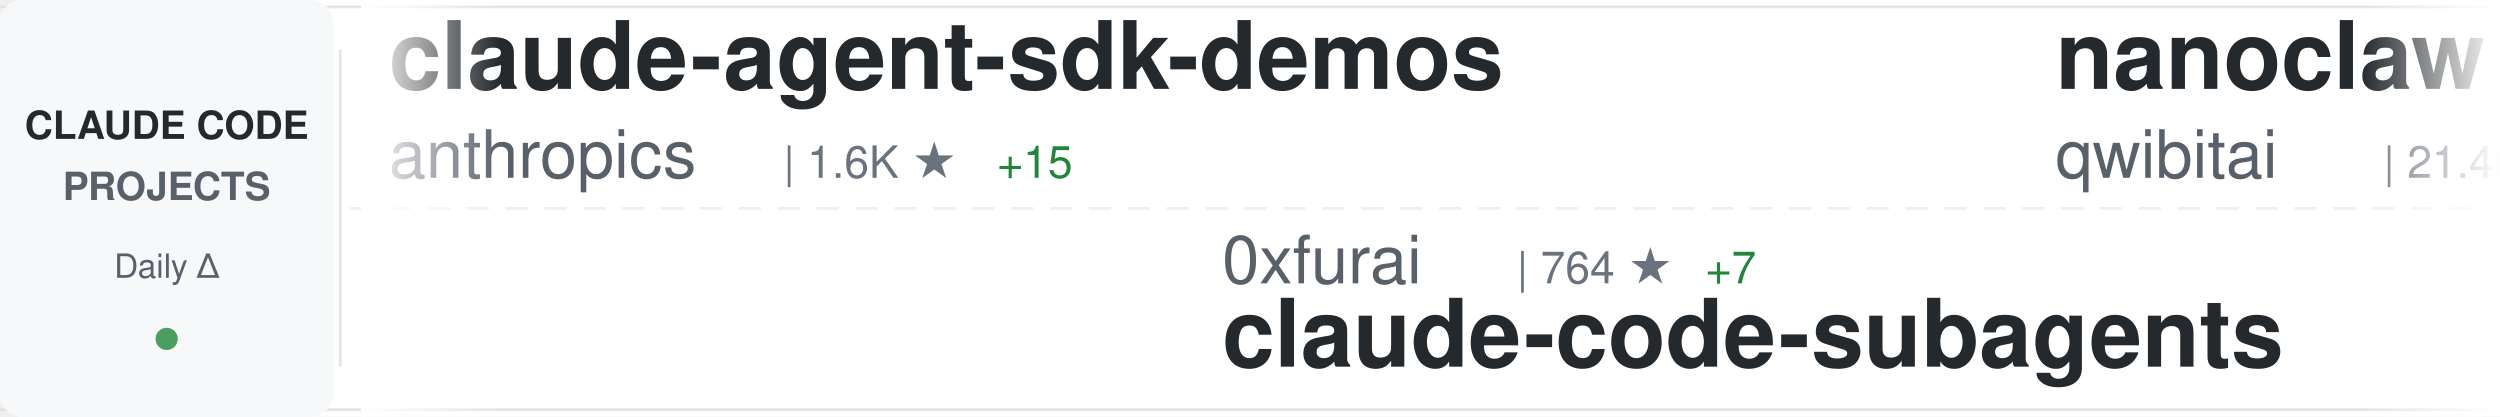
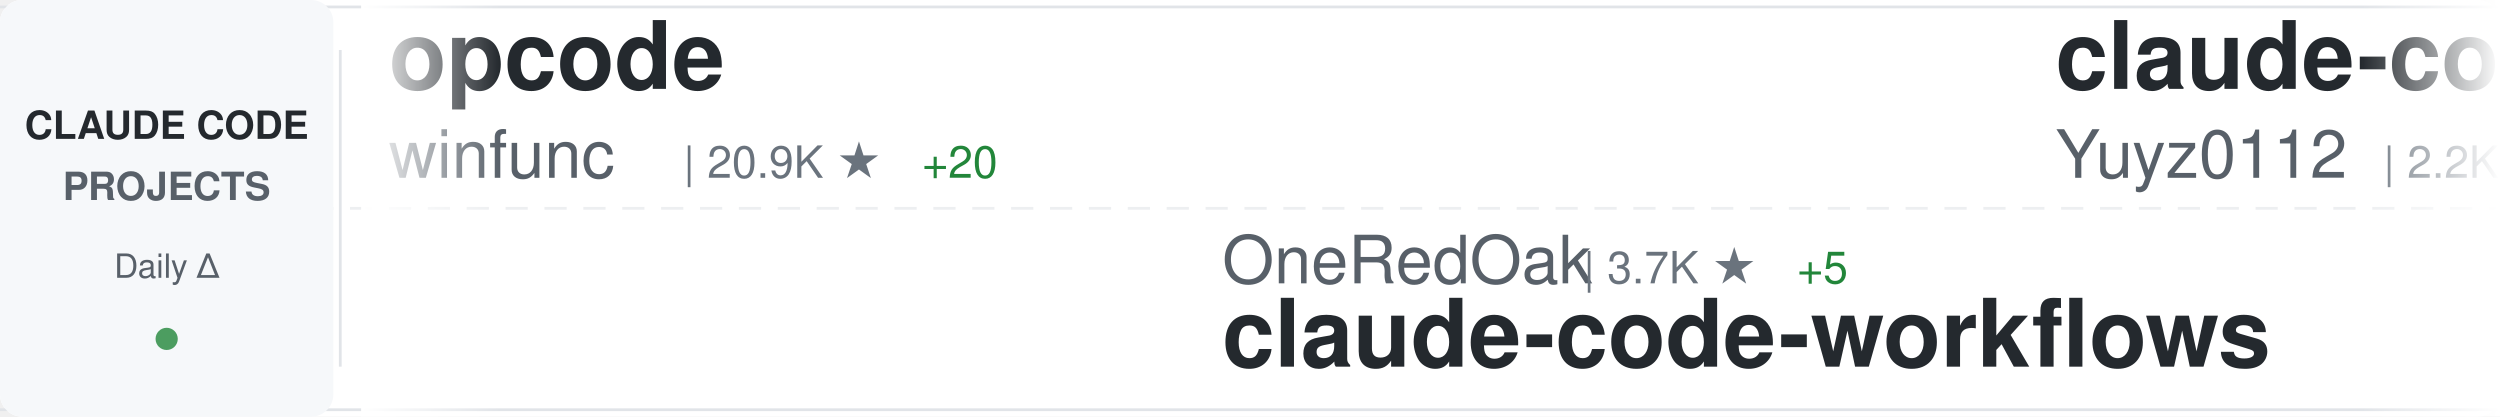
<svg xmlns="http://www.w3.org/2000/svg" width="900" height="150">
  <defs>
    <linearGradient id="awesomeLeftFade" x1="0%" y1="0%" x2="100%" y2="0%">
      <stop offset="0%" style="stop-color:#ffffff;stop-opacity:1" />
      <stop offset="100%" style="stop-color:#ffffff;stop-opacity:0" />
    </linearGradient>
    <linearGradient id="awesomeRightFade" x1="0%" y1="0%" x2="100%" y2="0%">
      <stop offset="0%" style="stop-color:#ffffff;stop-opacity:0" />
      <stop offset="100%" style="stop-color:#ffffff;stop-opacity:1" />
    </linearGradient>
  </defs>
  <rect width="900" height="150" fill="#ffffff" rx="8" />
  <rect x="0" y="2" width="900" height="1" fill="#e1e4e8" />
  <rect x="0" y="147" width="900" height="1" fill="#e1e4e8" />
  <line x1="0" y1="75" x2="900" y2="75" stroke="#e1e4e8" stroke-width="1" stroke-dasharray="8 6" opacity="0.6" />
  <rect x="0" y="0" width="120" height="150" fill="#f6f8fa" rx="8" />
  <text x="60" y="50" font-family="-apple-system, BlinkMacSystemFont, 'Segoe UI', Helvetica, Arial, sans-serif" font-size="14" font-weight="600" fill="#24292e" text-anchor="middle">CLAUDE CODE</text>
  <text x="60" y="72" font-family="-apple-system, BlinkMacSystemFont, 'Segoe UI', Helvetica, Arial, sans-serif" font-size="14" font-weight="600" fill="#586069" text-anchor="middle">PROJECTS</text>
  <text x="60" y="100" font-family="-apple-system, BlinkMacSystemFont, 'Segoe UI', Helvetica, Arial, sans-serif" font-size="12" font-weight="500" fill="#586069" text-anchor="middle">Daily Δ</text>
  <circle cx="60" cy="122" r="4" fill="#22863a" opacity="0.8" />
  <rect x="122" y="18" width="1" height="114" fill="#e1e4e8" />
  <clipPath id="awesomeTickerClip">
    <rect x="130" y="0" width="770" height="150" />
  </clipPath>
  <g clip-path="url(#awesomeTickerClip)">
    <g id="awesomeTickerItems">
      <animateTransform attributeName="transform" attributeType="XML" type="translate" from="0 0" to="-3000 0" dur="54s" repeatCount="indefinite" />
      <g transform="translate(0, 0)">
-         <text x="140" y="32" font-family="-apple-system, BlinkMacSystemFont, 'Segoe UI', Helvetica, Arial, sans-serif" font-size="34" font-weight="600" fill="#24292e">claude-agent-sdk-demos</text>
-         <text x="140" y="64" font-family="-apple-system, BlinkMacSystemFont, 'Segoe UI', Helvetica, Arial, sans-serif" font-size="24" font-weight="400" fill="#586069">anthropics</text>
-         <text x="282" y="64" font-family="-apple-system, BlinkMacSystemFont, 'Segoe UI', Helvetica, Arial, sans-serif" font-size="16" font-weight="500" fill="#6a737d">| 1.6K ★</text>
-         <text x="359" y="64" font-family="-apple-system, BlinkMacSystemFont, 'Segoe UI', Helvetica, Arial, sans-serif" font-size="16" font-weight="500" fill="#22863a"> +15</text>
+         <text x="140" y="32" font-family="-apple-system, BlinkMacSystemFont, 'Segoe UI', Helvetica, Arial, sans-serif" font-size="34" font-weight="600" fill="#24292e">opcode</text>
+         <text x="140" y="64" font-family="-apple-system, BlinkMacSystemFont, 'Segoe UI', Helvetica, Arial, sans-serif" font-size="24" font-weight="400" fill="#586069">winfunc</text>
+         <text x="246" y="64" font-family="-apple-system, BlinkMacSystemFont, 'Segoe UI', Helvetica, Arial, sans-serif" font-size="16" font-weight="500" fill="#6a737d">| 20.9K ★</text>
+         <text x="332" y="64" font-family="-apple-system, BlinkMacSystemFont, 'Segoe UI', Helvetica, Arial, sans-serif" font-size="16" font-weight="500" fill="#22863a"> +20</text>
      </g>
      <g transform="translate(300, 0)">
-         <text x="140" y="102" font-family="-apple-system, BlinkMacSystemFont, 'Segoe UI', Helvetica, Arial, sans-serif" font-size="24" font-weight="400" fill="#586069">0xfurai</text>
-         <text x="246" y="102" font-family="-apple-system, BlinkMacSystemFont, 'Segoe UI', Helvetica, Arial, sans-serif" font-size="16" font-weight="500" fill="#6a737d">| 764 ★</text>
-         <text x="314" y="102" font-family="-apple-system, BlinkMacSystemFont, 'Segoe UI', Helvetica, Arial, sans-serif" font-size="16" font-weight="500" fill="#22863a"> +7</text>
-         <text x="140" y="132" font-family="-apple-system, BlinkMacSystemFont, 'Segoe UI', Helvetica, Arial, sans-serif" font-size="34" font-weight="600" fill="#24292e">claude-code-subagents</text>
+         <text x="140" y="102" font-family="-apple-system, BlinkMacSystemFont, 'Segoe UI', Helvetica, Arial, sans-serif" font-size="24" font-weight="400" fill="#586069">OneRedOak</text>
+         <text x="270" y="102" font-family="-apple-system, BlinkMacSystemFont, 'Segoe UI', Helvetica, Arial, sans-serif" font-size="16" font-weight="500" fill="#6a737d">| 3.7K ★</text>
+         <text x="347" y="102" font-family="-apple-system, BlinkMacSystemFont, 'Segoe UI', Helvetica, Arial, sans-serif" font-size="16" font-weight="500" fill="#22863a"> +5</text>
+         <text x="140" y="132" font-family="-apple-system, BlinkMacSystemFont, 'Segoe UI', Helvetica, Arial, sans-serif" font-size="34" font-weight="600" fill="#24292e">claude-code-workflows</text>
      </g>
      <g transform="translate(600, 0)">
-         <text x="140" y="32" font-family="-apple-system, BlinkMacSystemFont, 'Segoe UI', Helvetica, Arial, sans-serif" font-size="34" font-weight="600" fill="#24292e">nanoclaw</text>
-         <text x="140" y="64" font-family="-apple-system, BlinkMacSystemFont, 'Segoe UI', Helvetica, Arial, sans-serif" font-size="24" font-weight="400" fill="#586069">qwibitai</text>
-         <text x="258" y="64" font-family="-apple-system, BlinkMacSystemFont, 'Segoe UI', Helvetica, Arial, sans-serif" font-size="16" font-weight="500" fill="#6a737d">| 21.4K ★</text>
-         <text x="344" y="64" font-family="-apple-system, BlinkMacSystemFont, 'Segoe UI', Helvetica, Arial, sans-serif" font-size="16" font-weight="500" fill="#22863a"> +451</text>
+         <text x="140" y="32" font-family="-apple-system, BlinkMacSystemFont, 'Segoe UI', Helvetica, Arial, sans-serif" font-size="34" font-weight="600" fill="#24292e">claude-code-reverse</text>
+         <text x="140" y="64" font-family="-apple-system, BlinkMacSystemFont, 'Segoe UI', Helvetica, Arial, sans-serif" font-size="24" font-weight="400" fill="#586069">Yuyz0112</text>
+         <text x="258" y="64" font-family="-apple-system, BlinkMacSystemFont, 'Segoe UI', Helvetica, Arial, sans-serif" font-size="16" font-weight="500" fill="#6a737d">| 2.2K ★</text>
+         <text x="335" y="64" font-family="-apple-system, BlinkMacSystemFont, 'Segoe UI', Helvetica, Arial, sans-serif" font-size="16" font-weight="500" fill="#22863a"> +11</text>
      </g>
      <g transform="translate(900, 0)">
-         <text x="140" y="102" font-family="-apple-system, BlinkMacSystemFont, 'Segoe UI', Helvetica, Arial, sans-serif" font-size="24" font-weight="400" fill="#586069">lst97</text>
-         <text x="222" y="102" font-family="-apple-system, BlinkMacSystemFont, 'Segoe UI', Helvetica, Arial, sans-serif" font-size="16" font-weight="500" fill="#6a737d">| 1.5K ★</text>
-         <text x="140" y="132" font-family="-apple-system, BlinkMacSystemFont, 'Segoe UI', Helvetica, Arial, sans-serif" font-size="34" font-weight="600" fill="#24292e">claude-code-sub-agents</text>
+         <text x="140" y="102" font-family="-apple-system, BlinkMacSystemFont, 'Segoe UI', Helvetica, Arial, sans-serif" font-size="24" font-weight="400" fill="#586069">diet103</text>
+         <text x="246" y="102" font-family="-apple-system, BlinkMacSystemFont, 'Segoe UI', Helvetica, Arial, sans-serif" font-size="16" font-weight="500" fill="#6a737d">| 9.2K ★</text>
+         <text x="323" y="102" font-family="-apple-system, BlinkMacSystemFont, 'Segoe UI', Helvetica, Arial, sans-serif" font-size="16" font-weight="500" fill="#22863a"> +15</text>
+         <text x="140" y="132" font-family="-apple-system, BlinkMacSystemFont, 'Segoe UI', Helvetica, Arial, sans-serif" font-size="34" font-weight="600" fill="#24292e">claude-code-infrastructu...</text>
      </g>
      <g transform="translate(1200, 0)">
-         <text x="140" y="32" font-family="-apple-system, BlinkMacSystemFont, 'Segoe UI', Helvetica, Arial, sans-serif" font-size="34" font-weight="600" fill="#24292e">sc-claude-code-files</text>
-         <text x="140" y="64" font-family="-apple-system, BlinkMacSystemFont, 'Segoe UI', Helvetica, Arial, sans-serif" font-size="24" font-weight="400" fill="#586069">https-deeplearning-ai</text>
-         <text x="414" y="64" font-family="-apple-system, BlinkMacSystemFont, 'Segoe UI', Helvetica, Arial, sans-serif" font-size="16" font-weight="500" fill="#6a737d">| 448 ★</text>
-         <text x="482" y="64" font-family="-apple-system, BlinkMacSystemFont, 'Segoe UI', Helvetica, Arial, sans-serif" font-size="16" font-weight="500" fill="#22863a"> +2</text>
+         <text x="140" y="32" font-family="-apple-system, BlinkMacSystemFont, 'Segoe UI', Helvetica, Arial, sans-serif" font-size="34" font-weight="600" fill="#24292e">Claude-Code-Communicatio...</text>
+         <text x="140" y="64" font-family="-apple-system, BlinkMacSystemFont, 'Segoe UI', Helvetica, Arial, sans-serif" font-size="24" font-weight="400" fill="#586069">nishimoto265</text>
+         <text x="306" y="64" font-family="-apple-system, BlinkMacSystemFont, 'Segoe UI', Helvetica, Arial, sans-serif" font-size="16" font-weight="500" fill="#6a737d">| 493 ★</text>
      </g>
      <g transform="translate(1500, 0)">
-         <text x="140" y="102" font-family="-apple-system, BlinkMacSystemFont, 'Segoe UI', Helvetica, Arial, sans-serif" font-size="24" font-weight="400" fill="#586069">ccplugins</text>
-         <text x="270" y="102" font-family="-apple-system, BlinkMacSystemFont, 'Segoe UI', Helvetica, Arial, sans-serif" font-size="16" font-weight="500" fill="#6a737d">| 616 ★</text>
-         <text x="338" y="102" font-family="-apple-system, BlinkMacSystemFont, 'Segoe UI', Helvetica, Arial, sans-serif" font-size="16" font-weight="500" fill="#22863a"> +2</text>
-         <text x="140" y="132" font-family="-apple-system, BlinkMacSystemFont, 'Segoe UI', Helvetica, Arial, sans-serif" font-size="34" font-weight="600" fill="#24292e">awesome-claude-code-plug...</text>
+         <text x="140" y="102" font-family="-apple-system, BlinkMacSystemFont, 'Segoe UI', Helvetica, Arial, sans-serif" font-size="24" font-weight="400" fill="#586069">Maciek-roboblog</text>
+         <text x="342" y="102" font-family="-apple-system, BlinkMacSystemFont, 'Segoe UI', Helvetica, Arial, sans-serif" font-size="16" font-weight="500" fill="#6a737d">| 6.9K ★</text>
+         <text x="419" y="102" font-family="-apple-system, BlinkMacSystemFont, 'Segoe UI', Helvetica, Arial, sans-serif" font-size="16" font-weight="500" fill="#22863a"> +10</text>
+         <text x="140" y="132" font-family="-apple-system, BlinkMacSystemFont, 'Segoe UI', Helvetica, Arial, sans-serif" font-size="34" font-weight="600" fill="#24292e">Claude-Code-Usage-Monito...</text>
      </g>
      <g transform="translate(1800, 0)">
-         <text x="140" y="32" font-family="-apple-system, BlinkMacSystemFont, 'Segoe UI', Helvetica, Arial, sans-serif" font-size="34" font-weight="600" fill="#24292e">claude-code-system-promp...</text>
-         <text x="140" y="64" font-family="-apple-system, BlinkMacSystemFont, 'Segoe UI', Helvetica, Arial, sans-serif" font-size="24" font-weight="400" fill="#586069">Piebald-AI</text>
-         <text x="282" y="64" font-family="-apple-system, BlinkMacSystemFont, 'Segoe UI', Helvetica, Arial, sans-serif" font-size="16" font-weight="500" fill="#6a737d">| 5.6K ★</text>
-         <text x="359" y="64" font-family="-apple-system, BlinkMacSystemFont, 'Segoe UI', Helvetica, Arial, sans-serif" font-size="16" font-weight="500" fill="#22863a"> +67</text>
+         <text x="140" y="32" font-family="-apple-system, BlinkMacSystemFont, 'Segoe UI', Helvetica, Arial, sans-serif" font-size="34" font-weight="600" fill="#24292e">ralph-claude-code</text>
+         <text x="140" y="64" font-family="-apple-system, BlinkMacSystemFont, 'Segoe UI', Helvetica, Arial, sans-serif" font-size="24" font-weight="400" fill="#586069">frankbria</text>
+         <text x="270" y="64" font-family="-apple-system, BlinkMacSystemFont, 'Segoe UI', Helvetica, Arial, sans-serif" font-size="16" font-weight="500" fill="#6a737d">| 7.7K ★</text>
+         <text x="347" y="64" font-family="-apple-system, BlinkMacSystemFont, 'Segoe UI', Helvetica, Arial, sans-serif" font-size="16" font-weight="500" fill="#22863a"> +41</text>
      </g>
      <g transform="translate(2100, 0)">
-         <text x="140" y="102" font-family="-apple-system, BlinkMacSystemFont, 'Segoe UI', Helvetica, Arial, sans-serif" font-size="24" font-weight="400" fill="#586069">anomalyco</text>
-         <text x="270" y="102" font-family="-apple-system, BlinkMacSystemFont, 'Segoe UI', Helvetica, Arial, sans-serif" font-size="16" font-weight="500" fill="#6a737d">| 119.6K ★</text>
-         <text x="365" y="102" font-family="-apple-system, BlinkMacSystemFont, 'Segoe UI', Helvetica, Arial, sans-serif" font-size="16" font-weight="500" fill="#22863a"> +699</text>
-         <text x="140" y="132" font-family="-apple-system, BlinkMacSystemFont, 'Segoe UI', Helvetica, Arial, sans-serif" font-size="34" font-weight="600" fill="#24292e">opencode</text>
+         <text x="140" y="102" font-family="-apple-system, BlinkMacSystemFont, 'Segoe UI', Helvetica, Arial, sans-serif" font-size="24" font-weight="400" fill="#586069">musistudio</text>
+         <text x="282" y="102" font-family="-apple-system, BlinkMacSystemFont, 'Segoe UI', Helvetica, Arial, sans-serif" font-size="16" font-weight="500" fill="#6a737d">| 29.4K ★</text>
+         <text x="368" y="102" font-family="-apple-system, BlinkMacSystemFont, 'Segoe UI', Helvetica, Arial, sans-serif" font-size="16" font-weight="500" fill="#22863a"> +105</text>
+         <text x="140" y="132" font-family="-apple-system, BlinkMacSystemFont, 'Segoe UI', Helvetica, Arial, sans-serif" font-size="34" font-weight="600" fill="#24292e">claude-code-router</text>
      </g>
      <g transform="translate(2400, 0)">
-         <text x="140" y="32" font-family="-apple-system, BlinkMacSystemFont, 'Segoe UI', Helvetica, Arial, sans-serif" font-size="34" font-weight="600" fill="#24292e">claude-code</text>
-         <text x="140" y="64" font-family="-apple-system, BlinkMacSystemFont, 'Segoe UI', Helvetica, Arial, sans-serif" font-size="24" font-weight="400" fill="#586069">MadAppGang</text>
-         <text x="282" y="64" font-family="-apple-system, BlinkMacSystemFont, 'Segoe UI', Helvetica, Arial, sans-serif" font-size="16" font-weight="500" fill="#6a737d">| 243 ★</text>
-         <text x="350" y="64" font-family="-apple-system, BlinkMacSystemFont, 'Segoe UI', Helvetica, Arial, sans-serif" font-size="16" font-weight="500" fill="#22863a"> +1</text>
+         <text x="140" y="32" font-family="-apple-system, BlinkMacSystemFont, 'Segoe UI', Helvetica, Arial, sans-serif" font-size="34" font-weight="600" fill="#24292e">claude-code-showcase</text>
+         <text x="140" y="64" font-family="-apple-system, BlinkMacSystemFont, 'Segoe UI', Helvetica, Arial, sans-serif" font-size="24" font-weight="400" fill="#586069">ChrisWiles</text>
+         <text x="282" y="64" font-family="-apple-system, BlinkMacSystemFont, 'Segoe UI', Helvetica, Arial, sans-serif" font-size="16" font-weight="500" fill="#6a737d">| 5.5K ★</text>
+         <text x="359" y="64" font-family="-apple-system, BlinkMacSystemFont, 'Segoe UI', Helvetica, Arial, sans-serif" font-size="16" font-weight="500" fill="#22863a"> +12</text>
      </g>
      <g transform="translate(2700, 0)">
+         <text x="140" y="102" font-family="-apple-system, BlinkMacSystemFont, 'Segoe UI', Helvetica, Arial, sans-serif" font-size="24" font-weight="400" fill="#586069">Piebald-AI</text>
+         <text x="282" y="102" font-family="-apple-system, BlinkMacSystemFont, 'Segoe UI', Helvetica, Arial, sans-serif" font-size="16" font-weight="500" fill="#6a737d">| 5.6K ★</text>
+         <text x="359" y="102" font-family="-apple-system, BlinkMacSystemFont, 'Segoe UI', Helvetica, Arial, sans-serif" font-size="16" font-weight="500" fill="#22863a"> +64</text>
+         <text x="140" y="132" font-family="-apple-system, BlinkMacSystemFont, 'Segoe UI', Helvetica, Arial, sans-serif" font-size="34" font-weight="600" fill="#24292e">claude-code-system-promp...</text>
+       </g>
+       <g transform="translate(3000, 0)">
+         <text x="140" y="32" font-family="-apple-system, BlinkMacSystemFont, 'Segoe UI', Helvetica, Arial, sans-serif" font-size="34" font-weight="600" fill="#24292e">opcode</text>
+         <text x="140" y="64" font-family="-apple-system, BlinkMacSystemFont, 'Segoe UI', Helvetica, Arial, sans-serif" font-size="24" font-weight="400" fill="#586069">winfunc</text>
+         <text x="246" y="64" font-family="-apple-system, BlinkMacSystemFont, 'Segoe UI', Helvetica, Arial, sans-serif" font-size="16" font-weight="500" fill="#6a737d">| 20.9K ★</text>
+         <text x="332" y="64" font-family="-apple-system, BlinkMacSystemFont, 'Segoe UI', Helvetica, Arial, sans-serif" font-size="16" font-weight="500" fill="#22863a"> +20</text>
+       </g>
+       <g transform="translate(3300, 0)">
+         <text x="140" y="102" font-family="-apple-system, BlinkMacSystemFont, 'Segoe UI', Helvetica, Arial, sans-serif" font-size="24" font-weight="400" fill="#586069">OneRedOak</text>
+         <text x="270" y="102" font-family="-apple-system, BlinkMacSystemFont, 'Segoe UI', Helvetica, Arial, sans-serif" font-size="16" font-weight="500" fill="#6a737d">| 3.7K ★</text>
+         <text x="347" y="102" font-family="-apple-system, BlinkMacSystemFont, 'Segoe UI', Helvetica, Arial, sans-serif" font-size="16" font-weight="500" fill="#22863a"> +5</text>
+         <text x="140" y="132" font-family="-apple-system, BlinkMacSystemFont, 'Segoe UI', Helvetica, Arial, sans-serif" font-size="34" font-weight="600" fill="#24292e">claude-code-workflows</text>
+       </g>
+       <g transform="translate(3600, 0)">
+         <text x="140" y="32" font-family="-apple-system, BlinkMacSystemFont, 'Segoe UI', Helvetica, Arial, sans-serif" font-size="34" font-weight="600" fill="#24292e">claude-code-reverse</text>
+         <text x="140" y="64" font-family="-apple-system, BlinkMacSystemFont, 'Segoe UI', Helvetica, Arial, sans-serif" font-size="24" font-weight="400" fill="#586069">Yuyz0112</text>
+         <text x="258" y="64" font-family="-apple-system, BlinkMacSystemFont, 'Segoe UI', Helvetica, Arial, sans-serif" font-size="16" font-weight="500" fill="#6a737d">| 2.2K ★</text>
+         <text x="335" y="64" font-family="-apple-system, BlinkMacSystemFont, 'Segoe UI', Helvetica, Arial, sans-serif" font-size="16" font-weight="500" fill="#22863a"> +11</text>
+       </g>
+       <g transform="translate(3900, 0)">
        <text x="140" y="102" font-family="-apple-system, BlinkMacSystemFont, 'Segoe UI', Helvetica, Arial, sans-serif" font-size="24" font-weight="400" fill="#586069">diet103</text>
        <text x="246" y="102" font-family="-apple-system, BlinkMacSystemFont, 'Segoe UI', Helvetica, Arial, sans-serif" font-size="16" font-weight="500" fill="#6a737d">| 9.2K ★</text>
-         <text x="323" y="102" font-family="-apple-system, BlinkMacSystemFont, 'Segoe UI', Helvetica, Arial, sans-serif" font-size="16" font-weight="500" fill="#22863a"> +10</text>
+         <text x="323" y="102" font-family="-apple-system, BlinkMacSystemFont, 'Segoe UI', Helvetica, Arial, sans-serif" font-size="16" font-weight="500" fill="#22863a"> +15</text>
        <text x="140" y="132" font-family="-apple-system, BlinkMacSystemFont, 'Segoe UI', Helvetica, Arial, sans-serif" font-size="34" font-weight="600" fill="#24292e">claude-code-infrastructu...</text>
-       </g>
-       <g transform="translate(3000, 0)">
-         <text x="140" y="32" font-family="-apple-system, BlinkMacSystemFont, 'Segoe UI', Helvetica, Arial, sans-serif" font-size="34" font-weight="600" fill="#24292e">claude-agent-sdk-demos</text>
-         <text x="140" y="64" font-family="-apple-system, BlinkMacSystemFont, 'Segoe UI', Helvetica, Arial, sans-serif" font-size="24" font-weight="400" fill="#586069">anthropics</text>
-         <text x="282" y="64" font-family="-apple-system, BlinkMacSystemFont, 'Segoe UI', Helvetica, Arial, sans-serif" font-size="16" font-weight="500" fill="#6a737d">| 1.6K ★</text>
-         <text x="359" y="64" font-family="-apple-system, BlinkMacSystemFont, 'Segoe UI', Helvetica, Arial, sans-serif" font-size="16" font-weight="500" fill="#22863a"> +15</text>
-       </g>
-       <g transform="translate(3300, 0)">
-         <text x="140" y="102" font-family="-apple-system, BlinkMacSystemFont, 'Segoe UI', Helvetica, Arial, sans-serif" font-size="24" font-weight="400" fill="#586069">0xfurai</text>
-         <text x="246" y="102" font-family="-apple-system, BlinkMacSystemFont, 'Segoe UI', Helvetica, Arial, sans-serif" font-size="16" font-weight="500" fill="#6a737d">| 764 ★</text>
-         <text x="314" y="102" font-family="-apple-system, BlinkMacSystemFont, 'Segoe UI', Helvetica, Arial, sans-serif" font-size="16" font-weight="500" fill="#22863a"> +7</text>
-         <text x="140" y="132" font-family="-apple-system, BlinkMacSystemFont, 'Segoe UI', Helvetica, Arial, sans-serif" font-size="34" font-weight="600" fill="#24292e">claude-code-subagents</text>
-       </g>
-       <g transform="translate(3600, 0)">
-         <text x="140" y="32" font-family="-apple-system, BlinkMacSystemFont, 'Segoe UI', Helvetica, Arial, sans-serif" font-size="34" font-weight="600" fill="#24292e">nanoclaw</text>
-         <text x="140" y="64" font-family="-apple-system, BlinkMacSystemFont, 'Segoe UI', Helvetica, Arial, sans-serif" font-size="24" font-weight="400" fill="#586069">qwibitai</text>
-         <text x="258" y="64" font-family="-apple-system, BlinkMacSystemFont, 'Segoe UI', Helvetica, Arial, sans-serif" font-size="16" font-weight="500" fill="#6a737d">| 21.4K ★</text>
-         <text x="344" y="64" font-family="-apple-system, BlinkMacSystemFont, 'Segoe UI', Helvetica, Arial, sans-serif" font-size="16" font-weight="500" fill="#22863a"> +451</text>
-       </g>
-       <g transform="translate(3900, 0)">
-         <text x="140" y="102" font-family="-apple-system, BlinkMacSystemFont, 'Segoe UI', Helvetica, Arial, sans-serif" font-size="24" font-weight="400" fill="#586069">lst97</text>
-         <text x="222" y="102" font-family="-apple-system, BlinkMacSystemFont, 'Segoe UI', Helvetica, Arial, sans-serif" font-size="16" font-weight="500" fill="#6a737d">| 1.5K ★</text>
-         <text x="140" y="132" font-family="-apple-system, BlinkMacSystemFont, 'Segoe UI', Helvetica, Arial, sans-serif" font-size="34" font-weight="600" fill="#24292e">claude-code-sub-agents</text>
      </g>
    </g>
  </g>
  <rect x="130" y="0" width="50" height="150" fill="url(#awesomeLeftFade)" />
  <rect x="850" y="0" width="50" height="150" fill="url(#awesomeRightFade)" />
</svg>
